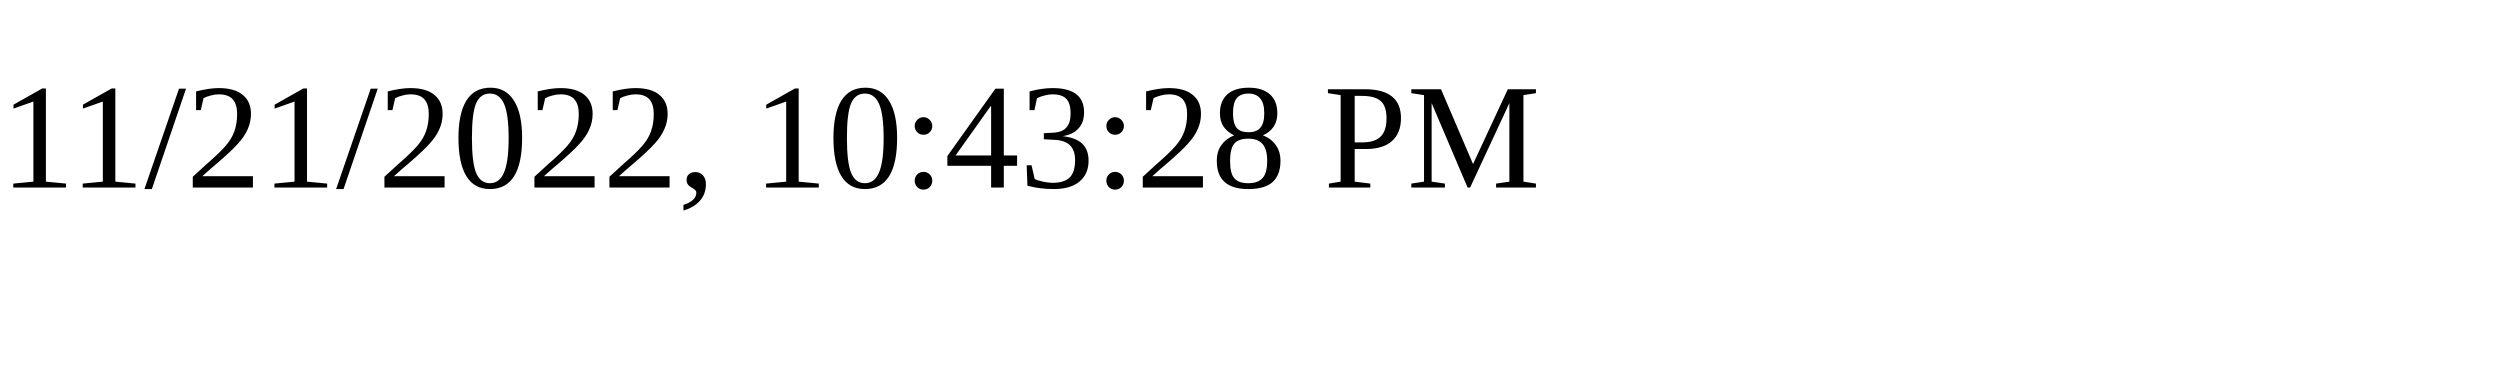
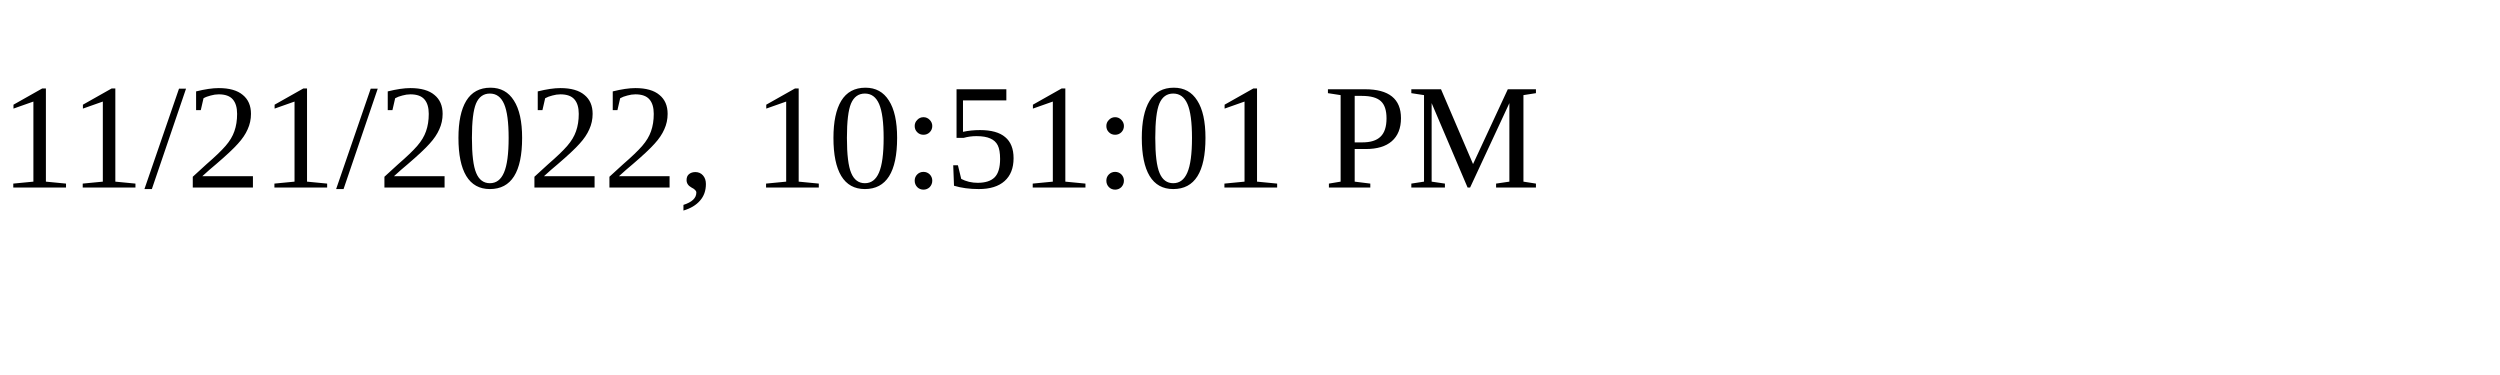
<svg xmlns="http://www.w3.org/2000/svg" height="30" width="200">
-   <text x="0" y="15">11/21/2022, 10:43:28 PM</text>
+   <text x="0" y="15">11/21/2022, 10:51:01 PM</text>
</svg>
